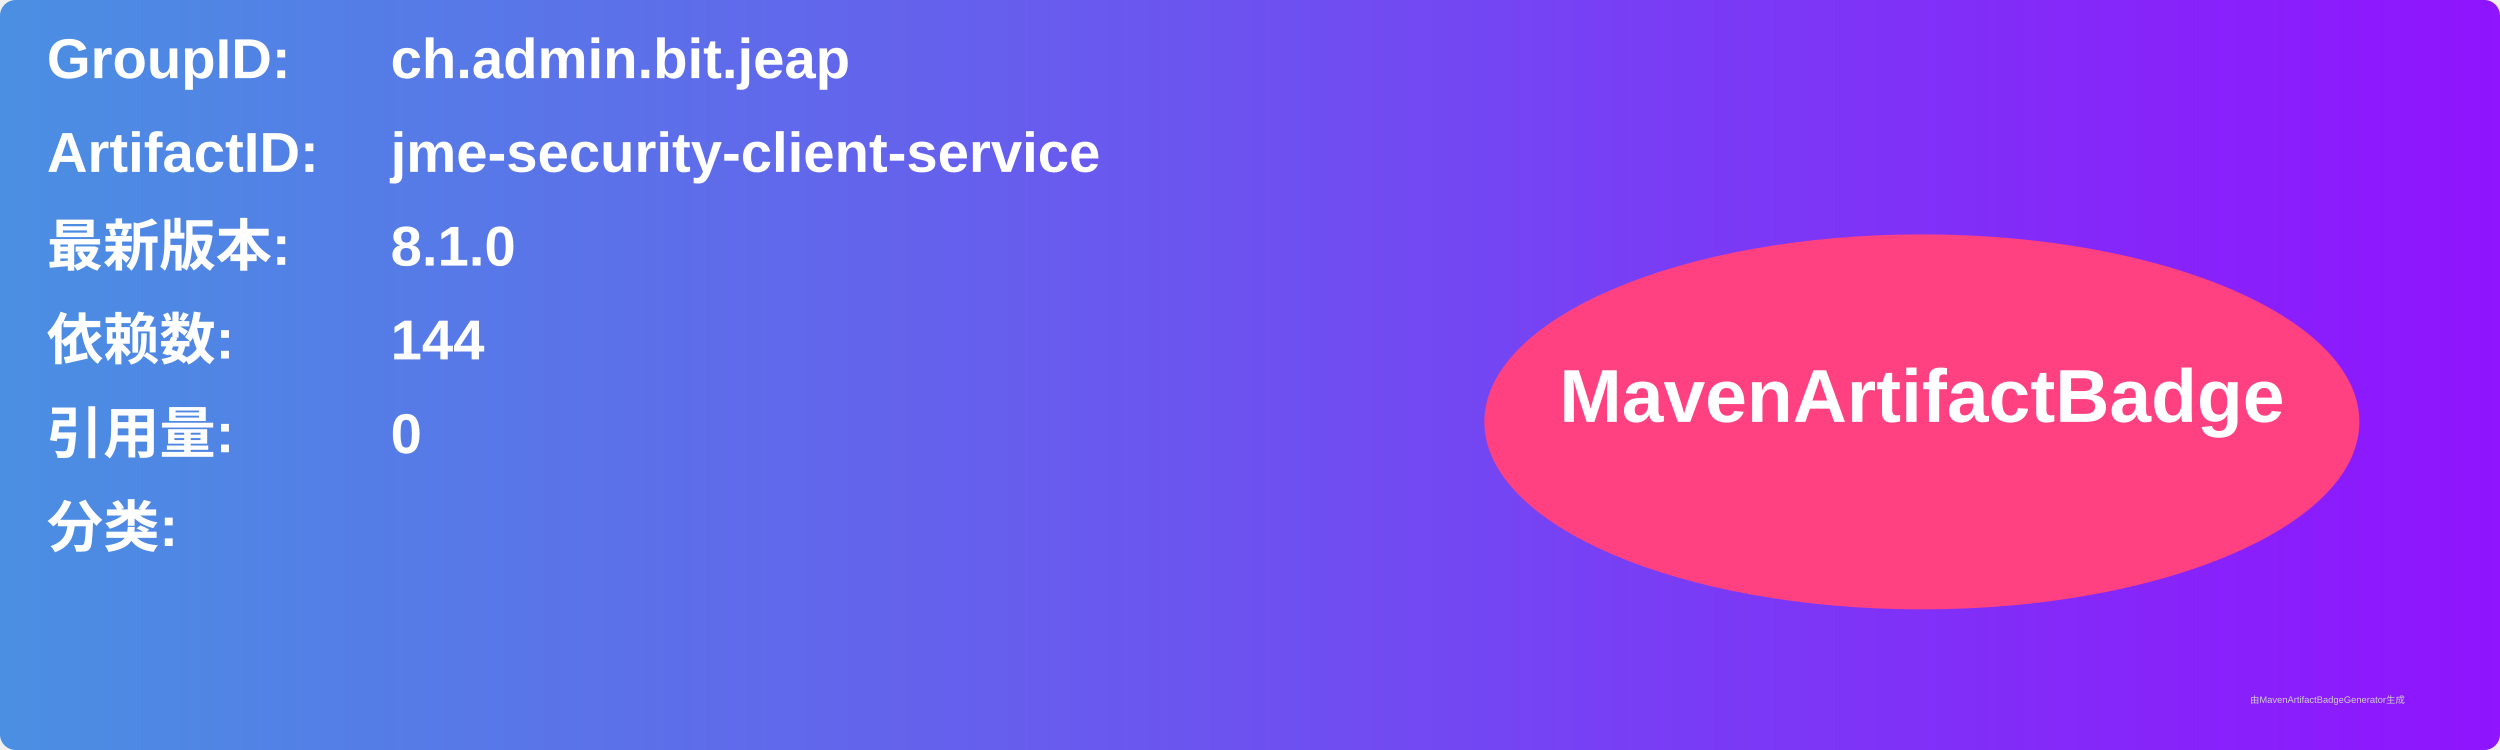
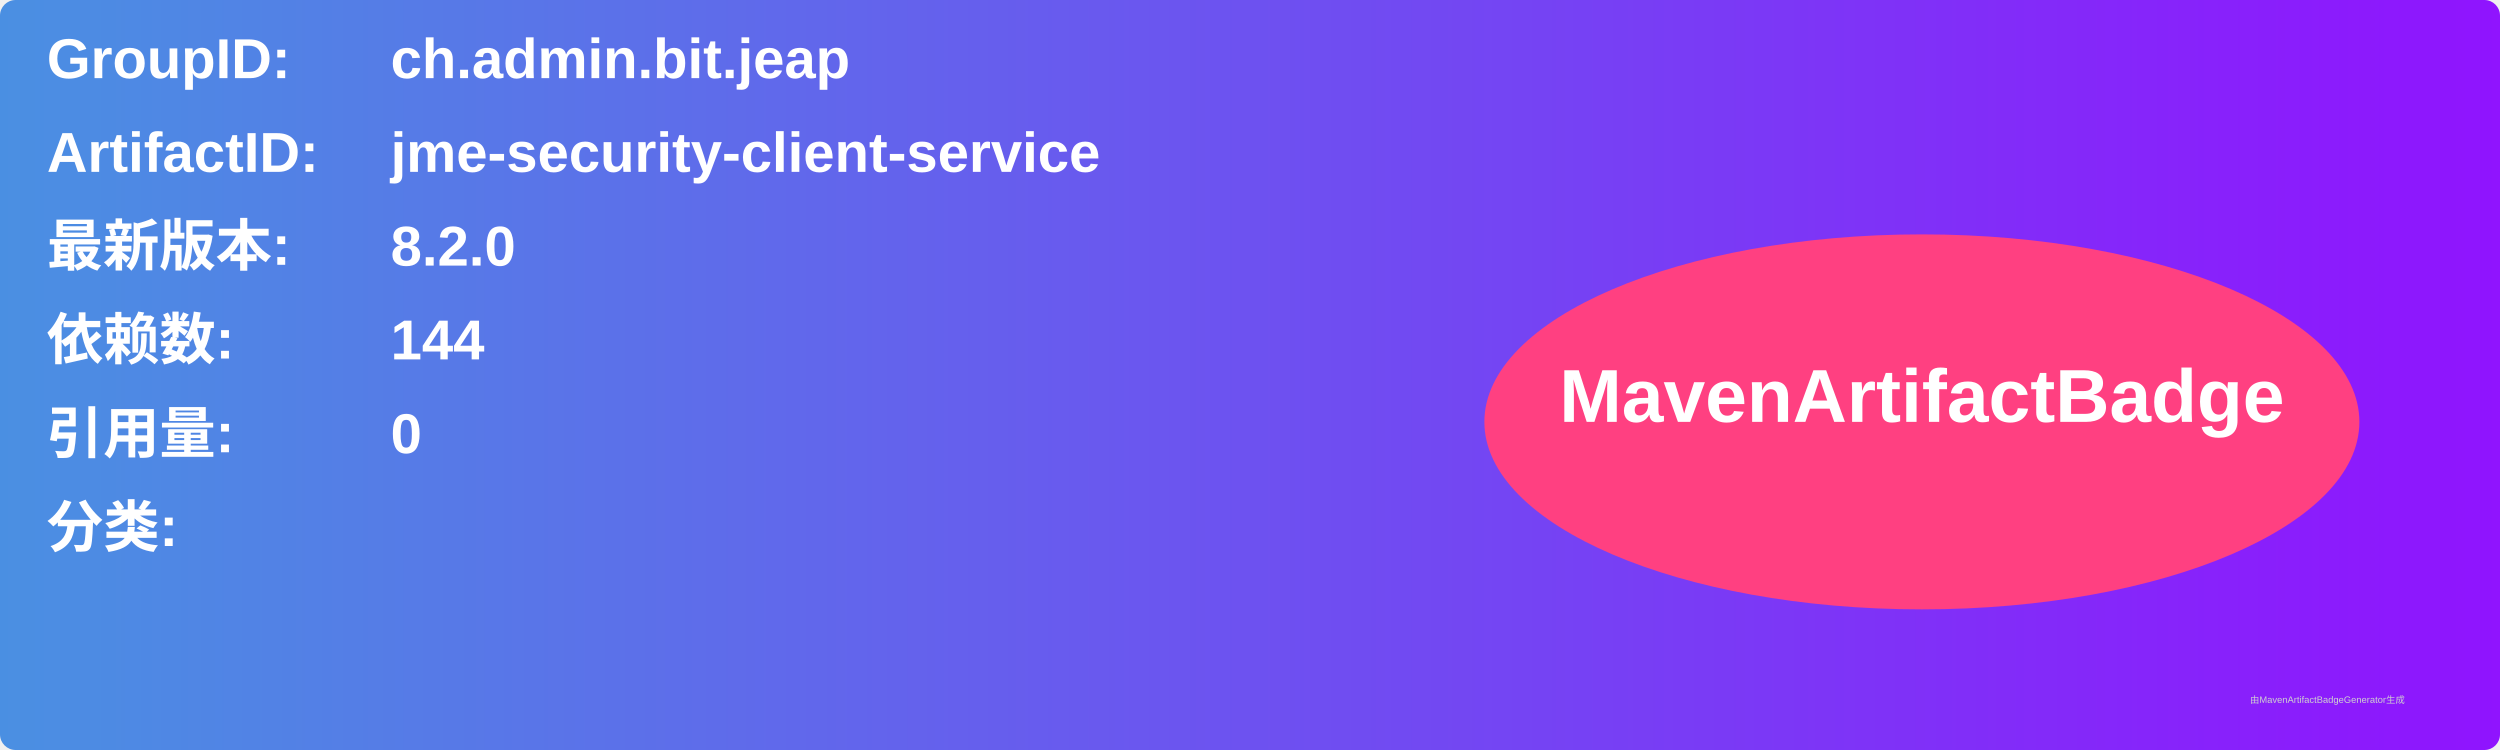
<svg xmlns="http://www.w3.org/2000/svg" width="800" height="240" viewBox="0 0 800 240">
  <linearGradient id="grad" x1="0%" y1="0%" x2="100%" y2="0%">
    <stop offset="0%" stop-color="#4a90e2" />
    <stop offset="100%" stop-color="#9013fe" />
  </linearGradient>
  <rect width="100%" height="100%" rx="5" ry="5" fill="url(#grad)" />
  <g transform="translate(15, 15)">
    <text x="0" y="10" font-family="Arial" font-size="18" fill="white" font-weight="bold" width="260">GroupID:</text>
    <text x="110" y="10" font-family="Arial" font-size="18" fill="white" font-weight="bold" width="460">ch.admin.bit.jeap</text>
    <text x="0" y="40" font-family="Arial" font-size="18" fill="white" font-weight="bold" width="260">ArtifactID:</text>
    <text x="110" y="40" font-family="Arial" font-size="18" fill="white" font-weight="bold" width="460">jme-security-client-service</text>
    <text x="0" y="70" font-family="Arial" font-size="18" fill="white" font-weight="bold">最新版本:</text>
    <text x="110" y="70" font-family="Arial" font-size="18" fill="white" font-weight="bold">
-       <tspan font-weight="bold">8.1.0</tspan>
+       <tspan font-weight="bold">8.2.0</tspan>
    </text>
    <text x="0" y="100" font-family="Arial" font-size="18" fill="white" font-weight="bold">依赖数: </text>
    <text x="110" y="100" font-family="Arial" font-size="18" fill="white">
      <tspan font-weight="bold">144</tspan>
    </text>
    <text x="0" y="130" font-family="Arial" font-size="18" fill="white" font-weight="bold">引用量: </text>
    <text x="110" y="130" font-family="Arial" font-size="18" fill="white">
      <tspan font-weight="bold">0</tspan>
    </text>
    <text x="0" y="160" font-family="Arial" font-size="18" fill="white" font-weight="bold">分类:</text>
    <text x="10" y="190" font-family="Arial" font-size="10" fill="white">
      <tspan font-weight="bold" />
    </text>
    <ellipse cx="600" cy="120" rx="140" ry="60" fill="#ff4081" />
    <text x="600" y="120" text-anchor="middle" font-family="Arial" font-size="24" fill="white" font-weight="bold">MavenArtifactBadge</text>
  </g>
  <text x="720" y="225" font-family="Arial" font-size="3" fill="#d0d0d0">由MavenArtifactBadgeGenerator生成</text>
</svg>
